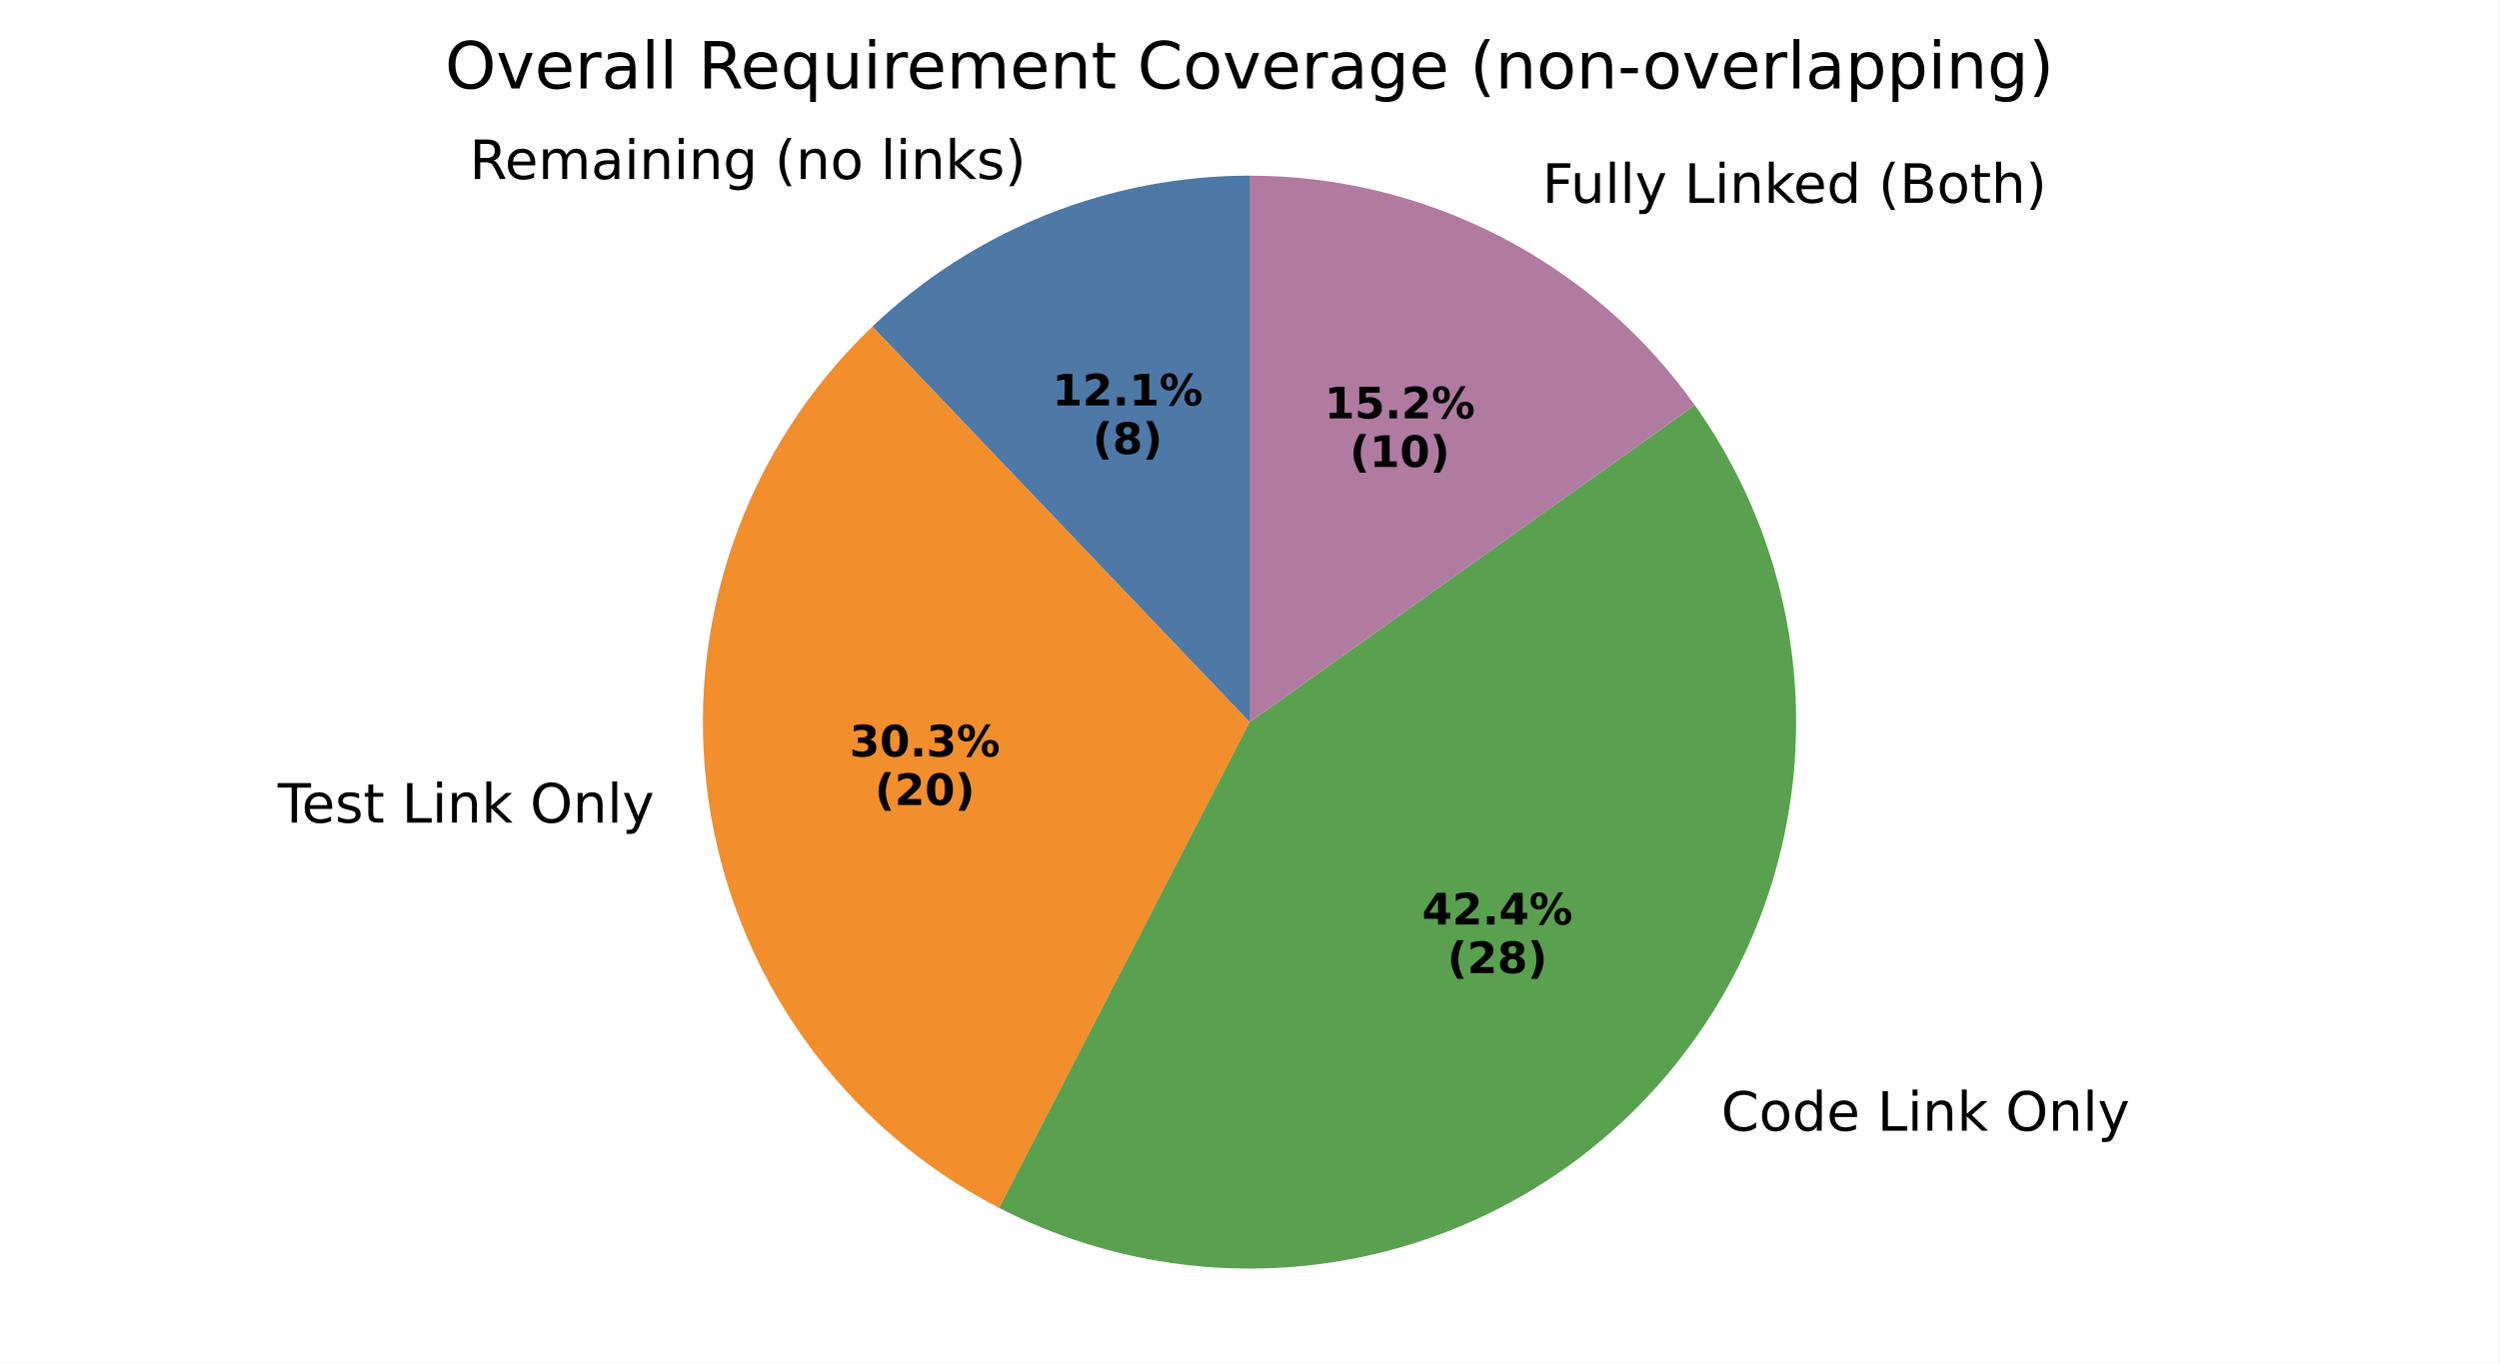
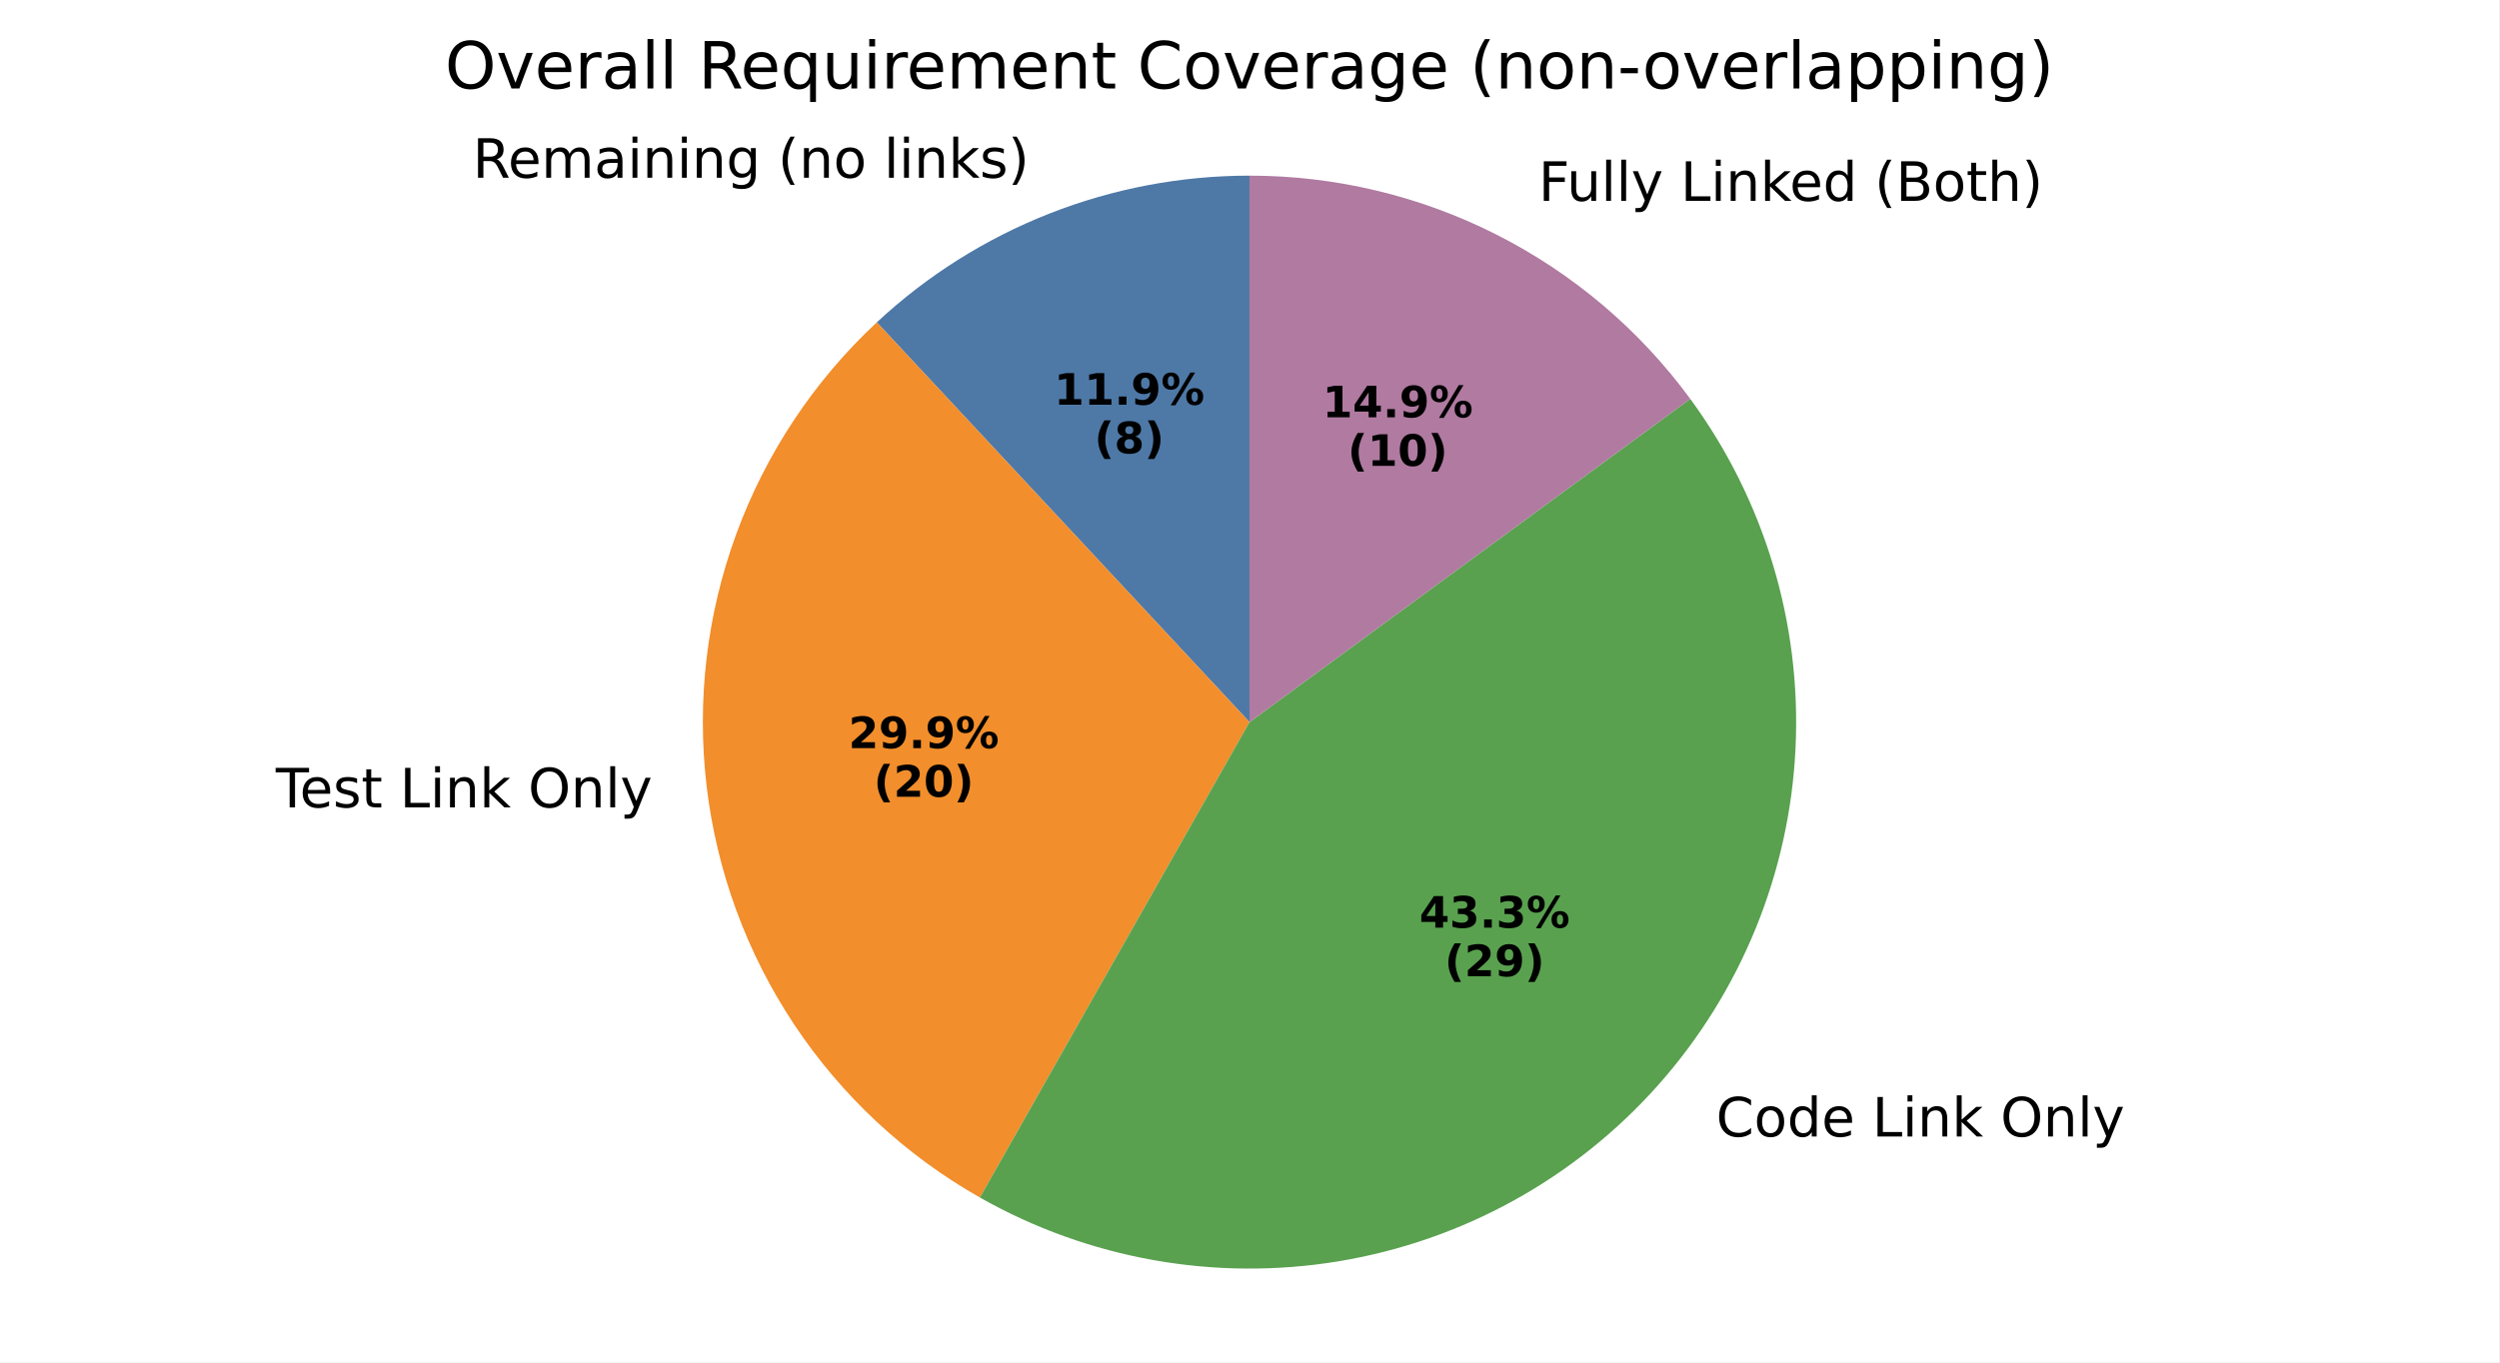
<svg xmlns="http://www.w3.org/2000/svg" xmlns:xlink="http://www.w3.org/1999/xlink" width="460.8pt" height="251.278pt" viewBox="0 0 460.8 251.278" version="1.1">
  <defs>
    <style type="text/css">*{stroke-linejoin: round; stroke-linecap: butt}</style>
  </defs>
  <g id="figure_1">
    <g id="patch_1">
      <path d="M 0 251.278  L 460.8 251.278  L 460.8 0  L 0 0  z " style="fill: #ffffff" />
    </g>
    <g id="axes_1">
      <g id="patch_2">
-         <path d="M 230.4 32.398  C 217.567 32.398 204.85 34.849 192.936 39.619  C 181.022 44.388 170.128 51.39 160.84 60.246  L 230.4 133.198  z " style="fill: #4e79a7" />
+         <path d="M 230.4 32.398  C 217.759 32.398 205.231 34.776 193.469 39.407  C 181.707 44.039 170.921 50.841 161.674 59.46  L 230.4 133.198  z " style="fill: #4e79a7" />
      </g>
      <g id="patch_3">
-         <path d="M 160.84 60.246  C 149.21 71.335 140.399 85.045 135.144 100.23  C 129.888 115.415 128.339 131.639 130.626 147.544  C 132.912 163.449 138.97 178.579 148.29 191.668  C 157.611 204.758 169.928 215.43 184.211 222.793  L 230.4 133.198  z " style="fill: #f28e2b" />
+         <path d="M 161.674 59.46  C 150.096 70.251 141.221 83.618 135.769 98.476  C 130.317 113.334 128.44 129.269 130.292 144.987  C 132.143 160.706 137.67 175.769 146.424 188.954  C 155.178 202.139 166.916 213.079 180.684 220.885  L 230.4 133.198  z " style="fill: #f28e2b" />
      </g>
      <g id="patch_4">
-         <path d="M 184.211 222.793  C 204.295 233.147 227.289 236.453 249.477 232.177  C 271.664 227.901 291.782 216.286 306.58 199.209  C 321.377 182.132 330.011 160.565 331.086 137.995  C 332.161 115.424 325.616 93.135 312.509 74.728  L 230.4 133.198  z " style="fill: #59a14f" />
+         <path d="M 180.684 220.885  C 200.746 232.26 224.116 236.412 246.868 232.644  C 269.621 228.876 290.405 217.412 305.729 200.177  C 321.054 182.943 330.008 160.96 331.089 137.923  C 332.17 114.886 325.313 92.162 311.67 73.568  L 230.4 133.198  z " style="fill: #59a14f" />
      </g>
      <g id="patch_5">
-         <path d="M 312.509 74.728  C 303.189 61.639 290.872 50.967 276.589 43.604  C 262.307 36.24 246.469 32.398 230.4 32.398  L 230.4 133.198  z " style="fill: #b07aa1" />
+         <path d="M 311.67 73.568  C 302.308 60.807 290.07 50.43 275.952 43.278  C 261.833 36.126 246.227 32.398 230.4 32.398  L 230.4 133.198  z " style="fill: #b07aa1" />
      </g>
      <g id="matplotlib.axis_1" />
      <g id="matplotlib.axis_2" />
      <g id="text_1">
-         <g transform="translate(86.58053 33.02006) scale(0.1 -0.1)">
+         <g transform="translate(87.16628 32.78751) scale(0.1 -0.1)">
          <defs>
            <path id="DejaVuSans-52" d="M 2841 2188  Q 3044 2119 3236 1894  Q 3428 1669 3622 1275  L 4263 0  L 3584 0  L 2988 1197  Q 2756 1666 2539 1819  Q 2322 1972 1947 1972  L 1259 1972  L 1259 0  L 628 0  L 628 4666  L 2053 4666  Q 2853 4666 3247 4331  Q 3641 3997 3641 3322  Q 3641 2881 3436 2590  Q 3231 2300 2841 2188  z M 1259 4147  L 1259 2491  L 2053 2491  Q 2509 2491 2742 2702  Q 2975 2913 2975 3322  Q 2975 3731 2742 3939  Q 2509 4147 2053 4147  L 1259 4147  z " transform="scale(0.015625)" />
            <path id="DejaVuSans-65" d="M 3597 1894  L 3597 1613  L 953 1613  Q 991 1019 1311 708  Q 1631 397 2203 397  Q 2534 397 2845 478  Q 3156 559 3463 722  L 3463 178  Q 3153 47 2828 -22  Q 2503 -91 2169 -91  Q 1331 -91 842 396  Q 353 884 353 1716  Q 353 2575 817 3079  Q 1281 3584 2069 3584  Q 2775 3584 3186 3129  Q 3597 2675 3597 1894  z M 3022 2063  Q 3016 2534 2758 2815  Q 2500 3097 2075 3097  Q 1594 3097 1305 2825  Q 1016 2553 972 2059  L 3022 2063  z " transform="scale(0.015625)" />
            <path id="DejaVuSans-6d" d="M 3328 2828  Q 3544 3216 3844 3400  Q 4144 3584 4550 3584  Q 5097 3584 5394 3201  Q 5691 2819 5691 2113  L 5691 0  L 5113 0  L 5113 2094  Q 5113 2597 4934 2840  Q 4756 3084 4391 3084  Q 3944 3084 3684 2787  Q 3425 2491 3425 1978  L 3425 0  L 2847 0  L 2847 2094  Q 2847 2600 2669 2842  Q 2491 3084 2119 3084  Q 1678 3084 1418 2786  Q 1159 2488 1159 1978  L 1159 0  L 581 0  L 581 3500  L 1159 3500  L 1159 2956  Q 1356 3278 1631 3431  Q 1906 3584 2284 3584  Q 2666 3584 2933 3390  Q 3200 3197 3328 2828  z " transform="scale(0.015625)" />
            <path id="DejaVuSans-61" d="M 2194 1759  Q 1497 1759 1228 1600  Q 959 1441 959 1056  Q 959 750 1161 570  Q 1363 391 1709 391  Q 2188 391 2477 730  Q 2766 1069 2766 1631  L 2766 1759  L 2194 1759  z M 3341 1997  L 3341 0  L 2766 0  L 2766 531  Q 2569 213 2275 61  Q 1981 -91 1556 -91  Q 1019 -91 701 211  Q 384 513 384 1019  Q 384 1609 779 1909  Q 1175 2209 1959 2209  L 2766 2209  L 2766 2266  Q 2766 2663 2505 2880  Q 2244 3097 1772 3097  Q 1472 3097 1187 3025  Q 903 2953 641 2809  L 641 3341  Q 956 3463 1253 3523  Q 1550 3584 1831 3584  Q 2591 3584 2966 3190  Q 3341 2797 3341 1997  z " transform="scale(0.015625)" />
            <path id="DejaVuSans-69" d="M 603 3500  L 1178 3500  L 1178 0  L 603 0  L 603 3500  z M 603 4863  L 1178 4863  L 1178 4134  L 603 4134  L 603 4863  z " transform="scale(0.015625)" />
            <path id="DejaVuSans-6e" d="M 3513 2113  L 3513 0  L 2938 0  L 2938 2094  Q 2938 2591 2744 2837  Q 2550 3084 2163 3084  Q 1697 3084 1428 2787  Q 1159 2491 1159 1978  L 1159 0  L 581 0  L 581 3500  L 1159 3500  L 1159 2956  Q 1366 3272 1645 3428  Q 1925 3584 2291 3584  Q 2894 3584 3203 3211  Q 3513 2838 3513 2113  z " transform="scale(0.015625)" />
            <path id="DejaVuSans-67" d="M 2906 1791  Q 2906 2416 2648 2759  Q 2391 3103 1925 3103  Q 1463 3103 1205 2759  Q 947 2416 947 1791  Q 947 1169 1205 825  Q 1463 481 1925 481  Q 2391 481 2648 825  Q 2906 1169 2906 1791  z M 3481 434  Q 3481 -459 3084 -895  Q 2688 -1331 1869 -1331  Q 1566 -1331 1297 -1286  Q 1028 -1241 775 -1147  L 775 -588  Q 1028 -725 1275 -790  Q 1522 -856 1778 -856  Q 2344 -856 2625 -561  Q 2906 -266 2906 331  L 2906 616  Q 2728 306 2450 153  Q 2172 0 1784 0  Q 1141 0 747 490  Q 353 981 353 1791  Q 353 2603 747 3093  Q 1141 3584 1784 3584  Q 2172 3584 2450 3431  Q 2728 3278 2906 2969  L 2906 3500  L 3481 3500  L 3481 434  z " transform="scale(0.015625)" />
            <path id="DejaVuSans-20" transform="scale(0.015625)" />
            <path id="DejaVuSans-28" d="M 1984 4856  Q 1566 4138 1362 3434  Q 1159 2731 1159 2009  Q 1159 1288 1364 580  Q 1569 -128 1984 -844  L 1484 -844  Q 1016 -109 783 600  Q 550 1309 550 2009  Q 550 2706 781 3412  Q 1013 4119 1484 4856  L 1984 4856  z " transform="scale(0.015625)" />
            <path id="DejaVuSans-6f" d="M 1959 3097  Q 1497 3097 1228 2736  Q 959 2375 959 1747  Q 959 1119 1226 758  Q 1494 397 1959 397  Q 2419 397 2687 759  Q 2956 1122 2956 1747  Q 2956 2369 2687 2733  Q 2419 3097 1959 3097  z M 1959 3584  Q 2709 3584 3137 3096  Q 3566 2609 3566 1747  Q 3566 888 3137 398  Q 2709 -91 1959 -91  Q 1206 -91 779 398  Q 353 888 353 1747  Q 353 2609 779 3096  Q 1206 3584 1959 3584  z " transform="scale(0.015625)" />
            <path id="DejaVuSans-6c" d="M 603 4863  L 1178 4863  L 1178 0  L 603 0  L 603 4863  z " transform="scale(0.015625)" />
            <path id="DejaVuSans-6b" d="M 581 4863  L 1159 4863  L 1159 1991  L 2875 3500  L 3609 3500  L 1753 1863  L 3688 0  L 2938 0  L 1159 1709  L 1159 0  L 581 0  L 581 4863  z " transform="scale(0.015625)" />
            <path id="DejaVuSans-73" d="M 2834 3397  L 2834 2853  Q 2591 2978 2328 3040  Q 2066 3103 1784 3103  Q 1356 3103 1142 2972  Q 928 2841 928 2578  Q 928 2378 1081 2264  Q 1234 2150 1697 2047  L 1894 2003  Q 2506 1872 2764 1633  Q 3022 1394 3022 966  Q 3022 478 2636 193  Q 2250 -91 1575 -91  Q 1294 -91 989 -36  Q 684 19 347 128  L 347 722  Q 666 556 975 473  Q 1284 391 1588 391  Q 1994 391 2212 530  Q 2431 669 2431 922  Q 2431 1156 2273 1281  Q 2116 1406 1581 1522  L 1381 1569  Q 847 1681 609 1914  Q 372 2147 372 2553  Q 372 3047 722 3315  Q 1072 3584 1716 3584  Q 2034 3584 2315 3537  Q 2597 3491 2834 3397  z " transform="scale(0.015625)" />
            <path id="DejaVuSans-29" d="M 513 4856  L 1013 4856  Q 1481 4119 1714 3412  Q 1947 2706 1947 2009  Q 1947 1309 1714 600  Q 1481 -109 1013 -844  L 513 -844  Q 928 -128 1133 580  Q 1338 1288 1338 2009  Q 1338 2731 1133 3434  Q 928 4138 513 4856  z " transform="scale(0.015625)" />
          </defs>
          <use xlink:href="#DejaVuSans-52" />
          <use xlink:href="#DejaVuSans-65" transform="translate(64.98242 0)" />
          <use xlink:href="#DejaVuSans-6d" transform="translate(126.5059 0)" />
          <use xlink:href="#DejaVuSans-61" transform="translate(223.918 0)" />
          <use xlink:href="#DejaVuSans-69" transform="translate(285.1973 0)" />
          <use xlink:href="#DejaVuSans-6e" transform="translate(312.9805 0)" />
          <use xlink:href="#DejaVuSans-69" transform="translate(376.3594 0)" />
          <use xlink:href="#DejaVuSans-6e" transform="translate(404.1426 0)" />
          <use xlink:href="#DejaVuSans-67" transform="translate(467.5215 0)" />
          <use xlink:href="#DejaVuSans-20" transform="translate(530.998 0)" />
          <use xlink:href="#DejaVuSans-28" transform="translate(562.7852 0)" />
          <use xlink:href="#DejaVuSans-6e" transform="translate(601.7988 0)" />
          <use xlink:href="#DejaVuSans-6f" transform="translate(665.1777 0)" />
          <use xlink:href="#DejaVuSans-20" transform="translate(726.3594 0)" />
          <use xlink:href="#DejaVuSans-6c" transform="translate(758.1465 0)" />
          <use xlink:href="#DejaVuSans-69" transform="translate(785.9297 0)" />
          <use xlink:href="#DejaVuSans-6e" transform="translate(813.7129 0)" />
          <use xlink:href="#DejaVuSans-6b" transform="translate(877.0918 0)" />
          <use xlink:href="#DejaVuSans-73" transform="translate(935.002 0)" />
          <use xlink:href="#DejaVuSans-29" transform="translate(987.1016 0)" />
        </g>
      </g>
      <g id="text_2">
-         <g transform="translate(194.0449 74.77894) scale(0.08 -0.08)">
+         <g transform="translate(194.3644 74.65207) scale(0.08 -0.08)">
          <defs>
            <path id="DejaVuSans-Bold-31" d="M 750 831  L 1813 831  L 1813 3847  L 722 3622  L 722 4441  L 1806 4666  L 2950 4666  L 2950 831  L 4013 831  L 4013 0  L 750 0  L 750 831  z " transform="scale(0.015625)" />
-             <path id="DejaVuSans-Bold-32" d="M 1844 884  L 3897 884  L 3897 0  L 506 0  L 506 884  L 2209 2388  Q 2438 2594 2547 2791  Q 2656 2988 2656 3200  Q 2656 3528 2436 3728  Q 2216 3928 1850 3928  Q 1569 3928 1234 3808  Q 900 3688 519 3450  L 519 4475  Q 925 4609 1322 4679  Q 1719 4750 2100 4750  Q 2938 4750 3402 4381  Q 3866 4013 3866 3353  Q 3866 2972 3669 2642  Q 3472 2313 2841 1759  L 1844 884  z " transform="scale(0.015625)" />
            <path id="DejaVuSans-Bold-2e" d="M 653 1209  L 1778 1209  L 1778 0  L 653 0  L 653 1209  z " transform="scale(0.015625)" />
+             <path id="DejaVuSans-Bold-39" d="M 641 103  L 641 966  Q 928 831 1190 764  Q 1453 697 1709 697  Q 2247 697 2547 995  Q 2847 1294 2900 1881  Q 2688 1725 2447 1647  Q 2206 1569 1925 1569  Q 1209 1569 770 1986  Q 331 2403 331 3084  Q 331 3838 820 4291  Q 1309 4744 2131 4744  Q 3044 4744 3544 4128  Q 4044 3513 4044 2388  Q 4044 1231 3459 570  Q 2875 -91 1856 -91  Q 1528 -91 1228 -42  Q 928 6 641 103  z M 2125 2350  Q 2441 2350 2600 2554  Q 2759 2759 2759 3169  Q 2759 3575 2600 3781  Q 2441 3988 2125 3988  Q 1809 3988 1650 3781  Q 1491 3575 1491 3169  Q 1491 2759 1650 2554  Q 1809 2350 2125 2350  z " transform="scale(0.015625)" />
            <path id="DejaVuSans-Bold-25" d="M 4959 1925  Q 4738 1925 4616 1733  Q 4494 1541 4494 1184  Q 4494 825 4614 633  Q 4734 441 4959 441  Q 5184 441 5303 633  Q 5422 825 5422 1184  Q 5422 1541 5301 1733  Q 5181 1925 4959 1925  z M 4959 2450  Q 5541 2450 5875 2112  Q 6209 1775 6209 1184  Q 6209 594 5875 251  Q 5541 -91 4959 -91  Q 4378 -91 4042 251  Q 3706 594 3706 1184  Q 3706 1772 4042 2111  Q 4378 2450 4959 2450  z M 2094 -91  L 1403 -91  L 4319 4750  L 5013 4750  L 2094 -91  z M 1453 4750  Q 2034 4750 2367 4411  Q 2700 4072 2700 3481  Q 2700 2891 2367 2550  Q 2034 2209 1453 2209  Q 872 2209 539 2550  Q 206 2891 206 3481  Q 206 4072 539 4411  Q 872 4750 1453 4750  z M 1453 4225  Q 1228 4225 1106 4031  Q 984 3838 984 3481  Q 984 3122 1106 2926  Q 1228 2731 1453 2731  Q 1678 2731 1798 2926  Q 1919 3122 1919 3481  Q 1919 3838 1797 4031  Q 1675 4225 1453 4225  z " transform="scale(0.015625)" />
          </defs>
          <use xlink:href="#DejaVuSans-Bold-31" />
-           <use xlink:href="#DejaVuSans-Bold-32" transform="translate(69.58008 0)" />
-           <use xlink:href="#DejaVuSans-Bold-2e" transform="translate(139.1602 0)" />
-           <use xlink:href="#DejaVuSans-Bold-31" transform="translate(177.1484 0)" />
-           <use xlink:href="#DejaVuSans-Bold-25" transform="translate(246.7285 0)" />
-         </g>
-         <g transform="translate(201.4824 83.73719) scale(0.08 -0.08)">
+           <use xlink:href="#DejaVuSans-Bold-31" transform="translate(69.58008 0)" />
+           <use xlink:href="#DejaVuSans-Bold-2e" transform="translate(139.1602 0)" />
+           <use xlink:href="#DejaVuSans-Bold-39" transform="translate(177.1484 0)" />
+           <use xlink:href="#DejaVuSans-Bold-25" transform="translate(246.7285 0)" />
+         </g>
+         <g transform="translate(201.8019 83.61032) scale(0.08 -0.08)">
          <defs>
            <path id="DejaVuSans-Bold-28" d="M 2413 -844  L 1484 -844  Q 1006 -72 778 623  Q 550 1319 550 2003  Q 550 2688 779 3389  Q 1009 4091 1484 4856  L 2413 4856  Q 2013 4116 1813 3408  Q 1613 2700 1613 2009  Q 1613 1319 1811 609  Q 2009 -100 2413 -844  z " transform="scale(0.015625)" />
            <path id="DejaVuSans-Bold-38" d="M 2228 2088  Q 1891 2088 1709 1903  Q 1528 1719 1528 1375  Q 1528 1031 1709 848  Q 1891 666 2228 666  Q 2563 666 2741 848  Q 2919 1031 2919 1375  Q 2919 1722 2741 1905  Q 2563 2088 2228 2088  z M 1350 2484  Q 925 2613 709 2878  Q 494 3144 494 3541  Q 494 4131 934 4440  Q 1375 4750 2228 4750  Q 3075 4750 3515 4442  Q 3956 4134 3956 3541  Q 3956 3144 3739 2878  Q 3522 2613 3097 2484  Q 3572 2353 3814 2058  Q 4056 1763 4056 1313  Q 4056 619 3595 264  Q 3134 -91 2228 -91  Q 1319 -91 855 264  Q 391 619 391 1313  Q 391 1763 633 2058  Q 875 2353 1350 2484  z M 1631 3419  Q 1631 3141 1786 2991  Q 1941 2841 2228 2841  Q 2509 2841 2662 2991  Q 2816 3141 2816 3419  Q 2816 3697 2662 3845  Q 2509 3994 2228 3994  Q 1941 3994 1786 3844  Q 1631 3694 1631 3419  z " transform="scale(0.015625)" />
            <path id="DejaVuSans-Bold-29" d="M 513 -844  Q 913 -100 1113 609  Q 1313 1319 1313 2009  Q 1313 2700 1113 3408  Q 913 4116 513 4856  L 1441 4856  Q 1916 4091 2145 3389  Q 2375 2688 2375 2003  Q 2375 1319 2147 623  Q 1919 -72 1441 -844  L 513 -844  z " transform="scale(0.015625)" />
          </defs>
          <use xlink:href="#DejaVuSans-Bold-28" />
          <use xlink:href="#DejaVuSans-Bold-38" transform="translate(45.70312 0)" />
          <use xlink:href="#DejaVuSans-Bold-29" transform="translate(115.2832 0)" />
        </g>
      </g>
      <g id="text_3">
-         <g transform="translate(48.03887 151.7377) scale(0.1 -0.1)">
+         <g transform="translate(47.6713 148.9258) scale(0.1 -0.1)">
          <defs>
            <path id="DejaVuSans-54" d="M -19 4666  L 3928 4666  L 3928 4134  L 2272 4134  L 2272 0  L 1638 0  L 1638 4134  L -19 4134  L -19 4666  z " transform="scale(0.015625)" />
            <path id="DejaVuSans-74" d="M 1172 4494  L 1172 3500  L 2356 3500  L 2356 3053  L 1172 3053  L 1172 1153  Q 1172 725 1289 603  Q 1406 481 1766 481  L 2356 481  L 2356 0  L 1766 0  Q 1100 0 847 248  Q 594 497 594 1153  L 594 3053  L 172 3053  L 172 3500  L 594 3500  L 594 4494  L 1172 4494  z " transform="scale(0.015625)" />
            <path id="DejaVuSans-4c" d="M 628 4666  L 1259 4666  L 1259 531  L 3531 531  L 3531 0  L 628 0  L 628 4666  z " transform="scale(0.015625)" />
            <path id="DejaVuSans-4f" d="M 2522 4238  Q 1834 4238 1429 3725  Q 1025 3213 1025 2328  Q 1025 1447 1429 934  Q 1834 422 2522 422  Q 3209 422 3611 934  Q 4013 1447 4013 2328  Q 4013 3213 3611 3725  Q 3209 4238 2522 4238  z M 2522 4750  Q 3503 4750 4090 4092  Q 4678 3434 4678 2328  Q 4678 1225 4090 567  Q 3503 -91 2522 -91  Q 1538 -91 948 565  Q 359 1222 359 2328  Q 359 3434 948 4092  Q 1538 4750 2522 4750  z " transform="scale(0.015625)" />
            <path id="DejaVuSans-79" d="M 2059 -325  Q 1816 -950 1584 -1140  Q 1353 -1331 966 -1331  L 506 -1331  L 506 -850  L 844 -850  Q 1081 -850 1212 -737  Q 1344 -625 1503 -206  L 1606 56  L 191 3500  L 800 3500  L 1894 763  L 2988 3500  L 3597 3500  L 2059 -325  z " transform="scale(0.015625)" />
          </defs>
          <use xlink:href="#DejaVuSans-20" />
          <use xlink:href="#DejaVuSans-54" transform="translate(31.78711 0)" />
          <use xlink:href="#DejaVuSans-65" transform="translate(75.87109 0)" />
          <use xlink:href="#DejaVuSans-73" transform="translate(137.3945 0)" />
          <use xlink:href="#DejaVuSans-74" transform="translate(189.4941 0)" />
          <use xlink:href="#DejaVuSans-20" transform="translate(228.7031 0)" />
          <use xlink:href="#DejaVuSans-4c" transform="translate(260.4902 0)" />
          <use xlink:href="#DejaVuSans-69" transform="translate(316.2031 0)" />
          <use xlink:href="#DejaVuSans-6e" transform="translate(343.9863 0)" />
          <use xlink:href="#DejaVuSans-6b" transform="translate(407.3652 0)" />
          <use xlink:href="#DejaVuSans-20" transform="translate(465.2754 0)" />
          <use xlink:href="#DejaVuSans-4f" transform="translate(497.0625 0)" />
          <use xlink:href="#DejaVuSans-6e" transform="translate(575.7734 0)" />
          <use xlink:href="#DejaVuSans-6c" transform="translate(639.1523 0)" />
          <use xlink:href="#DejaVuSans-79" transform="translate(666.9355 0)" />
        </g>
      </g>
      <g id="text_4">
-         <g transform="translate(156.6585 139.534) scale(0.08 -0.08)">
-           <defs>
-             <path id="DejaVuSans-Bold-33" d="M 2981 2516  Q 3453 2394 3698 2092  Q 3944 1791 3944 1325  Q 3944 631 3412 270  Q 2881 -91 1863 -91  Q 1503 -91 1142 -33  Q 781 25 428 141  L 428 1069  Q 766 900 1098 814  Q 1431 728 1753 728  Q 2231 728 2486 893  Q 2741 1059 2741 1369  Q 2741 1688 2480 1852  Q 2219 2016 1709 2016  L 1228 2016  L 1228 2791  L 1734 2791  Q 2188 2791 2409 2933  Q 2631 3075 2631 3366  Q 2631 3634 2415 3781  Q 2200 3928 1806 3928  Q 1516 3928 1219 3862  Q 922 3797 628 3669  L 628 4550  Q 984 4650 1334 4700  Q 1684 4750 2022 4750  Q 2931 4750 3382 4451  Q 3834 4153 3834 3553  Q 3834 3144 3618 2883  Q 3403 2622 2981 2516  z " transform="scale(0.015625)" />
+         <g transform="translate(156.458 138.0002) scale(0.08 -0.08)">
+           <defs>
+             <path id="DejaVuSans-Bold-32" d="M 1844 884  L 3897 884  L 3897 0  L 506 0  L 506 884  L 2209 2388  Q 2438 2594 2547 2791  Q 2656 2988 2656 3200  Q 2656 3528 2436 3728  Q 2216 3928 1850 3928  Q 1569 3928 1234 3808  Q 900 3688 519 3450  L 519 4475  Q 925 4609 1322 4679  Q 1719 4750 2100 4750  Q 2938 4750 3402 4381  Q 3866 4013 3866 3353  Q 3866 2972 3669 2642  Q 3472 2313 2841 1759  L 1844 884  z " transform="scale(0.015625)" />
+           </defs>
+           <use xlink:href="#DejaVuSans-Bold-32" />
+           <use xlink:href="#DejaVuSans-Bold-39" transform="translate(69.58008 0)" />
+           <use xlink:href="#DejaVuSans-Bold-2e" transform="translate(139.1602 0)" />
+           <use xlink:href="#DejaVuSans-Bold-39" transform="translate(177.1484 0)" />
+           <use xlink:href="#DejaVuSans-Bold-25" transform="translate(246.7285 0)" />
+         </g>
+         <g transform="translate(161.1124 146.9585) scale(0.08 -0.08)">
+           <defs>
            <path id="DejaVuSans-Bold-30" d="M 2944 2338  Q 2944 3213 2780 3570  Q 2616 3928 2228 3928  Q 1841 3928 1675 3570  Q 1509 3213 1509 2338  Q 1509 1453 1675 1090  Q 1841 728 2228 728  Q 2613 728 2778 1090  Q 2944 1453 2944 2338  z M 4147 2328  Q 4147 1169 3647 539  Q 3147 -91 2228 -91  Q 1306 -91 806 539  Q 306 1169 306 2328  Q 306 3491 806 4120  Q 1306 4750 2228 4750  Q 3147 4750 3647 4120  Q 4147 3491 4147 2328  z " transform="scale(0.015625)" />
          </defs>
-           <use xlink:href="#DejaVuSans-Bold-33" />
-           <use xlink:href="#DejaVuSans-Bold-30" transform="translate(69.58008 0)" />
-           <use xlink:href="#DejaVuSans-Bold-2e" transform="translate(139.1602 0)" />
-           <use xlink:href="#DejaVuSans-Bold-33" transform="translate(177.1484 0)" />
-           <use xlink:href="#DejaVuSans-Bold-25" transform="translate(246.7285 0)" />
-         </g>
-         <g transform="translate(161.3129 148.4923) scale(0.08 -0.08)">
          <use xlink:href="#DejaVuSans-Bold-28" />
          <use xlink:href="#DejaVuSans-Bold-32" transform="translate(45.70312 0)" />
          <use xlink:href="#DejaVuSans-Bold-30" transform="translate(115.2832 0)" />
          <use xlink:href="#DejaVuSans-Bold-29" transform="translate(184.8633 0)" />
        </g>
      </g>
      <g id="text_5">
-         <g transform="translate(314.1977 208.569) scale(0.1 -0.1)">
+         <g transform="translate(313.2623 209.6345) scale(0.1 -0.1)">
          <defs>
            <path id="DejaVuSans-43" d="M 4122 4306  L 4122 3641  Q 3803 3938 3442 4084  Q 3081 4231 2675 4231  Q 1875 4231 1450 3742  Q 1025 3253 1025 2328  Q 1025 1406 1450 917  Q 1875 428 2675 428  Q 3081 428 3442 575  Q 3803 722 4122 1019  L 4122 359  Q 3791 134 3420 21  Q 3050 -91 2638 -91  Q 1578 -91 968 557  Q 359 1206 359 2328  Q 359 3453 968 4101  Q 1578 4750 2638 4750  Q 3056 4750 3426 4639  Q 3797 4528 4122 4306  z " transform="scale(0.015625)" />
            <path id="DejaVuSans-64" d="M 2906 2969  L 2906 4863  L 3481 4863  L 3481 0  L 2906 0  L 2906 525  Q 2725 213 2448 61  Q 2172 -91 1784 -91  Q 1150 -91 751 415  Q 353 922 353 1747  Q 353 2572 751 3078  Q 1150 3584 1784 3584  Q 2172 3584 2448 3432  Q 2725 3281 2906 2969  z M 947 1747  Q 947 1113 1208 752  Q 1469 391 1925 391  Q 2381 391 2643 752  Q 2906 1113 2906 1747  Q 2906 2381 2643 2742  Q 2381 3103 1925 3103  Q 1469 3103 1208 2742  Q 947 2381 947 1747  z " transform="scale(0.015625)" />
          </defs>
          <use xlink:href="#DejaVuSans-20" />
          <use xlink:href="#DejaVuSans-43" transform="translate(31.78711 0)" />
          <use xlink:href="#DejaVuSans-6f" transform="translate(101.6113 0)" />
          <use xlink:href="#DejaVuSans-64" transform="translate(162.793 0)" />
          <use xlink:href="#DejaVuSans-65" transform="translate(226.2695 0)" />
          <use xlink:href="#DejaVuSans-20" transform="translate(287.793 0)" />
          <use xlink:href="#DejaVuSans-4c" transform="translate(319.5801 0)" />
          <use xlink:href="#DejaVuSans-69" transform="translate(375.293 0)" />
          <use xlink:href="#DejaVuSans-6e" transform="translate(403.0762 0)" />
          <use xlink:href="#DejaVuSans-6b" transform="translate(466.4551 0)" />
          <use xlink:href="#DejaVuSans-20" transform="translate(524.3652 0)" />
          <use xlink:href="#DejaVuSans-4f" transform="translate(556.1523 0)" />
          <use xlink:href="#DejaVuSans-6e" transform="translate(634.8633 0)" />
          <use xlink:href="#DejaVuSans-6c" transform="translate(698.2422 0)" />
          <use xlink:href="#DejaVuSans-79" transform="translate(726.0254 0)" />
        </g>
      </g>
      <g id="text_6">
-         <g transform="translate(262.231 170.5329) scale(0.08 -0.08)">
+         <g transform="translate(261.7208 171.1141) scale(0.08 -0.08)">
          <defs>
            <path id="DejaVuSans-Bold-34" d="M 2356 3675  L 1038 1722  L 2356 1722  L 2356 3675  z M 2156 4666  L 3494 4666  L 3494 1722  L 4159 1722  L 4159 850  L 3494 850  L 3494 0  L 2356 0  L 2356 850  L 288 850  L 288 1881  L 2156 4666  z " transform="scale(0.015625)" />
+             <path id="DejaVuSans-Bold-33" d="M 2981 2516  Q 3453 2394 3698 2092  Q 3944 1791 3944 1325  Q 3944 631 3412 270  Q 2881 -91 1863 -91  Q 1503 -91 1142 -33  Q 781 25 428 141  L 428 1069  Q 766 900 1098 814  Q 1431 728 1753 728  Q 2231 728 2486 893  Q 2741 1059 2741 1369  Q 2741 1688 2480 1852  Q 2219 2016 1709 2016  L 1228 2016  L 1228 2791  L 1734 2791  Q 2188 2791 2409 2933  Q 2631 3075 2631 3366  Q 2631 3634 2415 3781  Q 2200 3928 1806 3928  Q 1516 3928 1219 3862  Q 922 3797 628 3669  L 628 4550  Q 984 4650 1334 4700  Q 1684 4750 2022 4750  Q 2931 4750 3382 4451  Q 3834 4153 3834 3553  Q 3834 3144 3618 2883  Q 3403 2622 2981 2516  z " transform="scale(0.015625)" />
          </defs>
          <use xlink:href="#DejaVuSans-Bold-34" />
-           <use xlink:href="#DejaVuSans-Bold-32" transform="translate(69.58008 0)" />
-           <use xlink:href="#DejaVuSans-Bold-2e" transform="translate(139.1602 0)" />
-           <use xlink:href="#DejaVuSans-Bold-34" transform="translate(177.1484 0)" />
-           <use xlink:href="#DejaVuSans-Bold-25" transform="translate(246.7285 0)" />
-         </g>
-         <g transform="translate(266.8853 179.4911) scale(0.08 -0.08)">
+           <use xlink:href="#DejaVuSans-Bold-33" transform="translate(69.58008 0)" />
+           <use xlink:href="#DejaVuSans-Bold-2e" transform="translate(139.1602 0)" />
+           <use xlink:href="#DejaVuSans-Bold-33" transform="translate(177.1484 0)" />
+           <use xlink:href="#DejaVuSans-Bold-25" transform="translate(246.7285 0)" />
+         </g>
+         <g transform="translate(266.3751 180.0723) scale(0.08 -0.08)">
          <use xlink:href="#DejaVuSans-Bold-28" />
          <use xlink:href="#DejaVuSans-Bold-32" transform="translate(45.70312 0)" />
-           <use xlink:href="#DejaVuSans-Bold-38" transform="translate(115.2832 0)" />
+           <use xlink:href="#DejaVuSans-Bold-39" transform="translate(115.2832 0)" />
          <use xlink:href="#DejaVuSans-Bold-29" transform="translate(184.8633 0)" />
        </g>
      </g>
      <g id="text_7">
-         <g transform="translate(281.2082 37.40339) scale(0.1 -0.1)">
+         <g transform="translate(280.5068 37.04496) scale(0.1 -0.1)">
          <defs>
            <path id="DejaVuSans-46" d="M 628 4666  L 3309 4666  L 3309 4134  L 1259 4134  L 1259 2759  L 3109 2759  L 3109 2228  L 1259 2228  L 1259 0  L 628 0  L 628 4666  z " transform="scale(0.015625)" />
            <path id="DejaVuSans-75" d="M 544 1381  L 544 3500  L 1119 3500  L 1119 1403  Q 1119 906 1312 657  Q 1506 409 1894 409  Q 2359 409 2629 706  Q 2900 1003 2900 1516  L 2900 3500  L 3475 3500  L 3475 0  L 2900 0  L 2900 538  Q 2691 219 2414 64  Q 2138 -91 1772 -91  Q 1169 -91 856 284  Q 544 659 544 1381  z M 1991 3584  L 1991 3584  z " transform="scale(0.015625)" />
            <path id="DejaVuSans-42" d="M 1259 2228  L 1259 519  L 2272 519  Q 2781 519 3026 730  Q 3272 941 3272 1375  Q 3272 1813 3026 2020  Q 2781 2228 2272 2228  L 1259 2228  z M 1259 4147  L 1259 2741  L 2194 2741  Q 2656 2741 2882 2914  Q 3109 3088 3109 3444  Q 3109 3797 2882 3972  Q 2656 4147 2194 4147  L 1259 4147  z M 628 4666  L 2241 4666  Q 2963 4666 3353 4366  Q 3744 4066 3744 3513  Q 3744 3084 3544 2831  Q 3344 2578 2956 2516  Q 3422 2416 3680 2098  Q 3938 1781 3938 1306  Q 3938 681 3513 340  Q 3088 0 2303 0  L 628 0  L 628 4666  z " transform="scale(0.015625)" />
            <path id="DejaVuSans-68" d="M 3513 2113  L 3513 0  L 2938 0  L 2938 2094  Q 2938 2591 2744 2837  Q 2550 3084 2163 3084  Q 1697 3084 1428 2787  Q 1159 2491 1159 1978  L 1159 0  L 581 0  L 581 4863  L 1159 4863  L 1159 2956  Q 1366 3272 1645 3428  Q 1925 3584 2291 3584  Q 2894 3584 3203 3211  Q 3513 2838 3513 2113  z " transform="scale(0.015625)" />
          </defs>
          <use xlink:href="#DejaVuSans-20" />
          <use xlink:href="#DejaVuSans-46" transform="translate(31.78711 0)" />
          <use xlink:href="#DejaVuSans-75" transform="translate(83.80664 0)" />
          <use xlink:href="#DejaVuSans-6c" transform="translate(147.1855 0)" />
          <use xlink:href="#DejaVuSans-6c" transform="translate(174.9688 0)" />
          <use xlink:href="#DejaVuSans-79" transform="translate(202.752 0)" />
          <use xlink:href="#DejaVuSans-20" transform="translate(261.9316 0)" />
          <use xlink:href="#DejaVuSans-4c" transform="translate(293.7188 0)" />
          <use xlink:href="#DejaVuSans-69" transform="translate(349.4316 0)" />
          <use xlink:href="#DejaVuSans-6e" transform="translate(377.2148 0)" />
          <use xlink:href="#DejaVuSans-6b" transform="translate(440.5938 0)" />
          <use xlink:href="#DejaVuSans-65" transform="translate(494.8789 0)" />
          <use xlink:href="#DejaVuSans-64" transform="translate(556.4023 0)" />
          <use xlink:href="#DejaVuSans-20" transform="translate(619.8789 0)" />
          <use xlink:href="#DejaVuSans-28" transform="translate(651.666 0)" />
          <use xlink:href="#DejaVuSans-42" transform="translate(690.6797 0)" />
          <use xlink:href="#DejaVuSans-6f" transform="translate(759.2832 0)" />
          <use xlink:href="#DejaVuSans-74" transform="translate(820.4648 0)" />
          <use xlink:href="#DejaVuSans-68" transform="translate(859.6738 0)" />
          <use xlink:href="#DejaVuSans-29" transform="translate(923.0527 0)" />
        </g>
      </g>
      <g id="text_8">
-         <g transform="translate(244.2367 77.16985) scale(0.08 -0.08)">
-           <defs>
-             <path id="DejaVuSans-Bold-35" d="M 678 4666  L 3669 4666  L 3669 3781  L 1638 3781  L 1638 3059  Q 1775 3097 1914 3117  Q 2053 3138 2203 3138  Q 3056 3138 3531 2711  Q 4006 2284 4006 1522  Q 4006 766 3489 337  Q 2972 -91 2053 -91  Q 1656 -91 1267 -14  Q 878 63 494 219  L 494 1166  Q 875 947 1217 837  Q 1559 728 1863 728  Q 2300 728 2551 942  Q 2803 1156 2803 1522  Q 2803 1891 2551 2103  Q 2300 2316 1863 2316  Q 1603 2316 1309 2248  Q 1016 2181 678 2041  L 678 4666  z " transform="scale(0.015625)" />
-           </defs>
+         <g transform="translate(243.8541 76.97432) scale(0.08 -0.08)">
          <use xlink:href="#DejaVuSans-Bold-31" />
-           <use xlink:href="#DejaVuSans-Bold-35" transform="translate(69.58008 0)" />
-           <use xlink:href="#DejaVuSans-Bold-2e" transform="translate(139.1602 0)" />
-           <use xlink:href="#DejaVuSans-Bold-32" transform="translate(177.1484 0)" />
-           <use xlink:href="#DejaVuSans-Bold-25" transform="translate(246.7285 0)" />
-         </g>
-         <g transform="translate(248.891 86.1281) scale(0.08 -0.08)">
+           <use xlink:href="#DejaVuSans-Bold-34" transform="translate(69.58008 0)" />
+           <use xlink:href="#DejaVuSans-Bold-2e" transform="translate(139.1602 0)" />
+           <use xlink:href="#DejaVuSans-Bold-39" transform="translate(177.1484 0)" />
+           <use xlink:href="#DejaVuSans-Bold-25" transform="translate(246.7285 0)" />
+         </g>
+         <g transform="translate(248.5085 85.93257) scale(0.08 -0.08)">
          <use xlink:href="#DejaVuSans-Bold-28" />
          <use xlink:href="#DejaVuSans-Bold-31" transform="translate(45.70312 0)" />
          <use xlink:href="#DejaVuSans-Bold-30" transform="translate(115.2832 0)" />
          <use xlink:href="#DejaVuSans-Bold-29" transform="translate(184.8633 0)" />
        </g>
      </g>
      <g id="text_9">
        <g transform="translate(82.04719 16.31812) scale(0.12 -0.12)">
          <defs>
            <path id="DejaVuSans-76" d="M 191 3500  L 800 3500  L 1894 563  L 2988 3500  L 3597 3500  L 2284 0  L 1503 0  L 191 3500  z " transform="scale(0.015625)" />
            <path id="DejaVuSans-72" d="M 2631 2963  Q 2534 3019 2420 3045  Q 2306 3072 2169 3072  Q 1681 3072 1420 2755  Q 1159 2438 1159 1844  L 1159 0  L 581 0  L 581 3500  L 1159 3500  L 1159 2956  Q 1341 3275 1631 3429  Q 1922 3584 2338 3584  Q 2397 3584 2469 3576  Q 2541 3569 2628 3553  L 2631 2963  z " transform="scale(0.015625)" />
            <path id="DejaVuSans-71" d="M 947 1747  Q 947 1113 1208 752  Q 1469 391 1925 391  Q 2381 391 2643 752  Q 2906 1113 2906 1747  Q 2906 2381 2643 2742  Q 2381 3103 1925 3103  Q 1469 3103 1208 2742  Q 947 2381 947 1747  z M 2906 525  Q 2725 213 2448 61  Q 2172 -91 1784 -91  Q 1150 -91 751 415  Q 353 922 353 1747  Q 353 2572 751 3078  Q 1150 3584 1784 3584  Q 2172 3584 2448 3432  Q 2725 3281 2906 2969  L 2906 3500  L 3481 3500  L 3481 -1331  L 2906 -1331  L 2906 525  z " transform="scale(0.015625)" />
            <path id="DejaVuSans-2d" d="M 313 2009  L 1997 2009  L 1997 1497  L 313 1497  L 313 2009  z " transform="scale(0.015625)" />
            <path id="DejaVuSans-70" d="M 1159 525  L 1159 -1331  L 581 -1331  L 581 3500  L 1159 3500  L 1159 2969  Q 1341 3281 1617 3432  Q 1894 3584 2278 3584  Q 2916 3584 3314 3078  Q 3713 2572 3713 1747  Q 3713 922 3314 415  Q 2916 -91 2278 -91  Q 1894 -91 1617 61  Q 1341 213 1159 525  z M 3116 1747  Q 3116 2381 2855 2742  Q 2594 3103 2138 3103  Q 1681 3103 1420 2742  Q 1159 2381 1159 1747  Q 1159 1113 1420 752  Q 1681 391 2138 391  Q 2594 391 2855 752  Q 3116 1113 3116 1747  z " transform="scale(0.015625)" />
          </defs>
          <use xlink:href="#DejaVuSans-4f" />
          <use xlink:href="#DejaVuSans-76" transform="translate(78.71094 0)" />
          <use xlink:href="#DejaVuSans-65" transform="translate(137.8906 0)" />
          <use xlink:href="#DejaVuSans-72" transform="translate(199.4141 0)" />
          <use xlink:href="#DejaVuSans-61" transform="translate(240.5273 0)" />
          <use xlink:href="#DejaVuSans-6c" transform="translate(301.8066 0)" />
          <use xlink:href="#DejaVuSans-6c" transform="translate(329.5898 0)" />
          <use xlink:href="#DejaVuSans-20" transform="translate(357.373 0)" />
          <use xlink:href="#DejaVuSans-52" transform="translate(389.1602 0)" />
          <use xlink:href="#DejaVuSans-65" transform="translate(454.1426 0)" />
          <use xlink:href="#DejaVuSans-71" transform="translate(515.666 0)" />
          <use xlink:href="#DejaVuSans-75" transform="translate(579.1426 0)" />
          <use xlink:href="#DejaVuSans-69" transform="translate(642.5215 0)" />
          <use xlink:href="#DejaVuSans-72" transform="translate(670.3047 0)" />
          <use xlink:href="#DejaVuSans-65" transform="translate(709.168 0)" />
          <use xlink:href="#DejaVuSans-6d" transform="translate(770.6914 0)" />
          <use xlink:href="#DejaVuSans-65" transform="translate(868.1035 0)" />
          <use xlink:href="#DejaVuSans-6e" transform="translate(929.627 0)" />
          <use xlink:href="#DejaVuSans-74" transform="translate(993.0059 0)" />
          <use xlink:href="#DejaVuSans-20" transform="translate(1032.215 0)" />
          <use xlink:href="#DejaVuSans-43" transform="translate(1064.002 0)" />
          <use xlink:href="#DejaVuSans-6f" transform="translate(1133.826 0)" />
          <use xlink:href="#DejaVuSans-76" transform="translate(1195.008 0)" />
          <use xlink:href="#DejaVuSans-65" transform="translate(1254.188 0)" />
          <use xlink:href="#DejaVuSans-72" transform="translate(1315.711 0)" />
          <use xlink:href="#DejaVuSans-61" transform="translate(1356.824 0)" />
          <use xlink:href="#DejaVuSans-67" transform="translate(1418.104 0)" />
          <use xlink:href="#DejaVuSans-65" transform="translate(1481.58 0)" />
          <use xlink:href="#DejaVuSans-20" transform="translate(1543.104 0)" />
          <use xlink:href="#DejaVuSans-28" transform="translate(1574.891 0)" />
          <use xlink:href="#DejaVuSans-6e" transform="translate(1613.904 0)" />
          <use xlink:href="#DejaVuSans-6f" transform="translate(1677.283 0)" />
          <use xlink:href="#DejaVuSans-6e" transform="translate(1738.465 0)" />
          <use xlink:href="#DejaVuSans-2d" transform="translate(1801.844 0)" />
          <use xlink:href="#DejaVuSans-6f" transform="translate(1839.803 0)" />
          <use xlink:href="#DejaVuSans-76" transform="translate(1900.984 0)" />
          <use xlink:href="#DejaVuSans-65" transform="translate(1960.164 0)" />
          <use xlink:href="#DejaVuSans-72" transform="translate(2021.688 0)" />
          <use xlink:href="#DejaVuSans-6c" transform="translate(2062.801 0)" />
          <use xlink:href="#DejaVuSans-61" transform="translate(2090.584 0)" />
          <use xlink:href="#DejaVuSans-70" transform="translate(2151.863 0)" />
          <use xlink:href="#DejaVuSans-70" transform="translate(2215.34 0)" />
          <use xlink:href="#DejaVuSans-69" transform="translate(2278.816 0)" />
          <use xlink:href="#DejaVuSans-6e" transform="translate(2306.6 0)" />
          <use xlink:href="#DejaVuSans-67" transform="translate(2369.979 0)" />
          <use xlink:href="#DejaVuSans-29" transform="translate(2433.455 0)" />
        </g>
      </g>
    </g>
  </g>
</svg>
